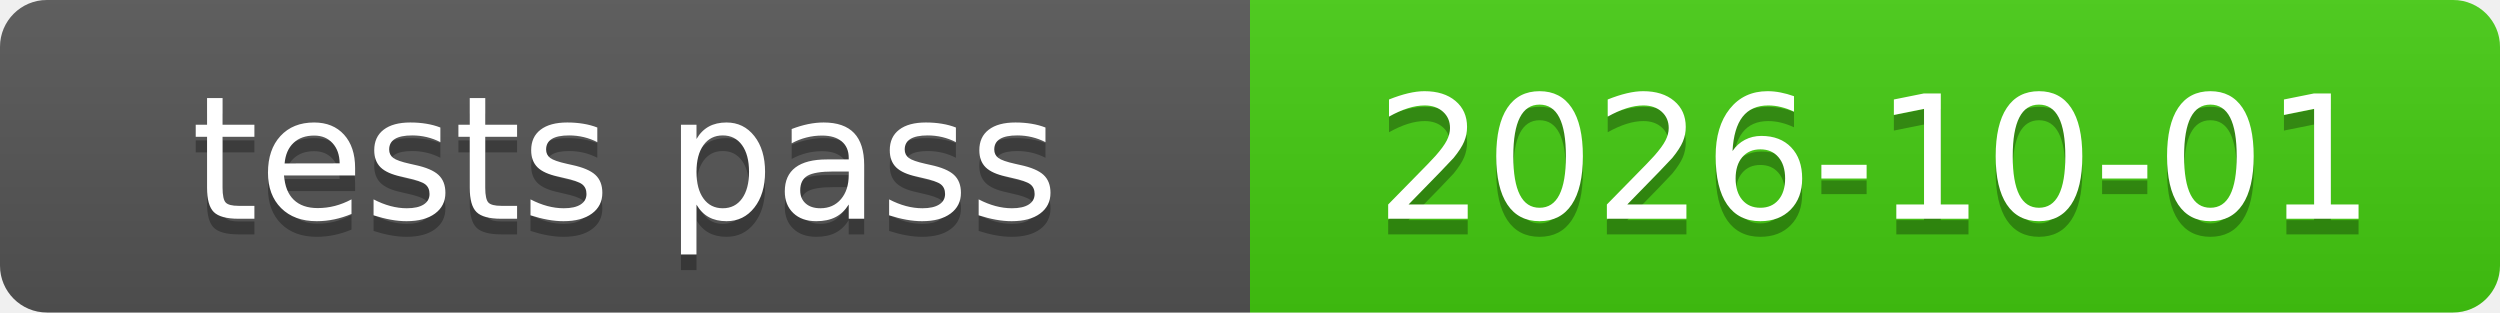
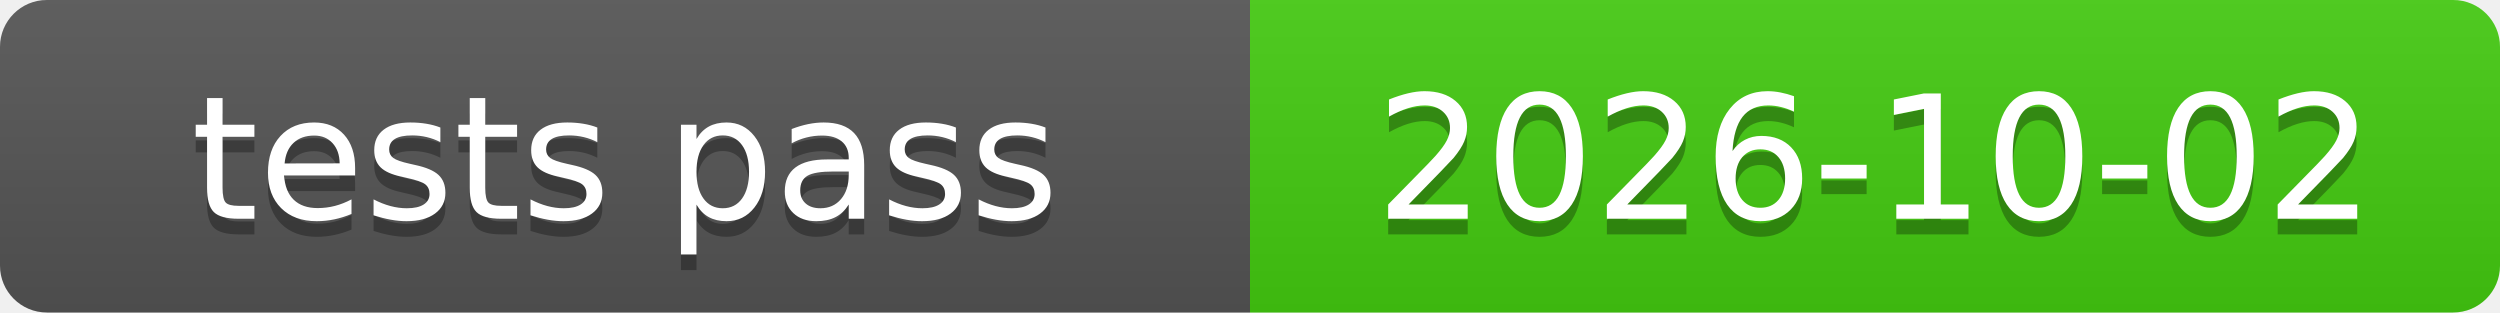
<svg xmlns="http://www.w3.org/2000/svg" xmlns:xlink="http://www.w3.org/1999/xlink" width="160" height="20" role="img">
-   <a target="_blank" xlink:href="https://github.com/symbolic-labs-pub/freedom-that-lasts/commit/a809014cec6f63243314704ab0553664a6269722">
+   <a target="_blank" xlink:href="https://github.com/symbolic-labs-pub/freedom-that-lasts/commit/623e88ef1bf10e6d14c0dbb129f9f9d897baeaa2">
    <linearGradient id="s" x2="0" y2="100%">
      <stop offset="0" stop-color="#bbb" stop-opacity=".1" />
      <stop offset="1" stop-opacity=".1" />
    </linearGradient>
    <clipPath id="r">
      <rect width="160" height="20" rx="3" fill="#fff" />
    </clipPath>
    <g clip-path="url(#r)">
      <rect width="80" height="20" fill="#555" />
      <rect x="80" width="80" height="20" fill="#4c1" />
      <rect width="160" height="20" fill="url(#s)" />
    </g>
    <g fill="#fff" text-anchor="middle" font-family="Verdana,Geneva,DejaVu Sans,sans-serif" text-rendering="geometricPrecision" font-size="110">
      <text aria-hidden="true" x="400.0" y="150" fill="#010101" fill-opacity=".3" transform="scale(.1)" textLength="700">tests pass</text>
      <text x="400.0" y="140" transform="scale(.1)" fill="#fff" textLength="700">tests pass</text>
-       <text aria-hidden="true" x="1200.0" y="150" fill="#010101" fill-opacity=".3" transform="scale(.1)" textLength="700">2026-10-01</text>
-       <text x="1200.0" y="140" transform="scale(.1)" fill="#fff" textLength="700">2026-10-01</text>
+       <text aria-hidden="true" x="1200.0" y="150" fill="#010101" fill-opacity=".3" transform="scale(.1)" textLength="700">2026-10-02</text>
+       <text x="1200.0" y="140" transform="scale(.1)" fill="#fff" textLength="700">2026-10-02</text>
    </g>
  </a>
</svg>
